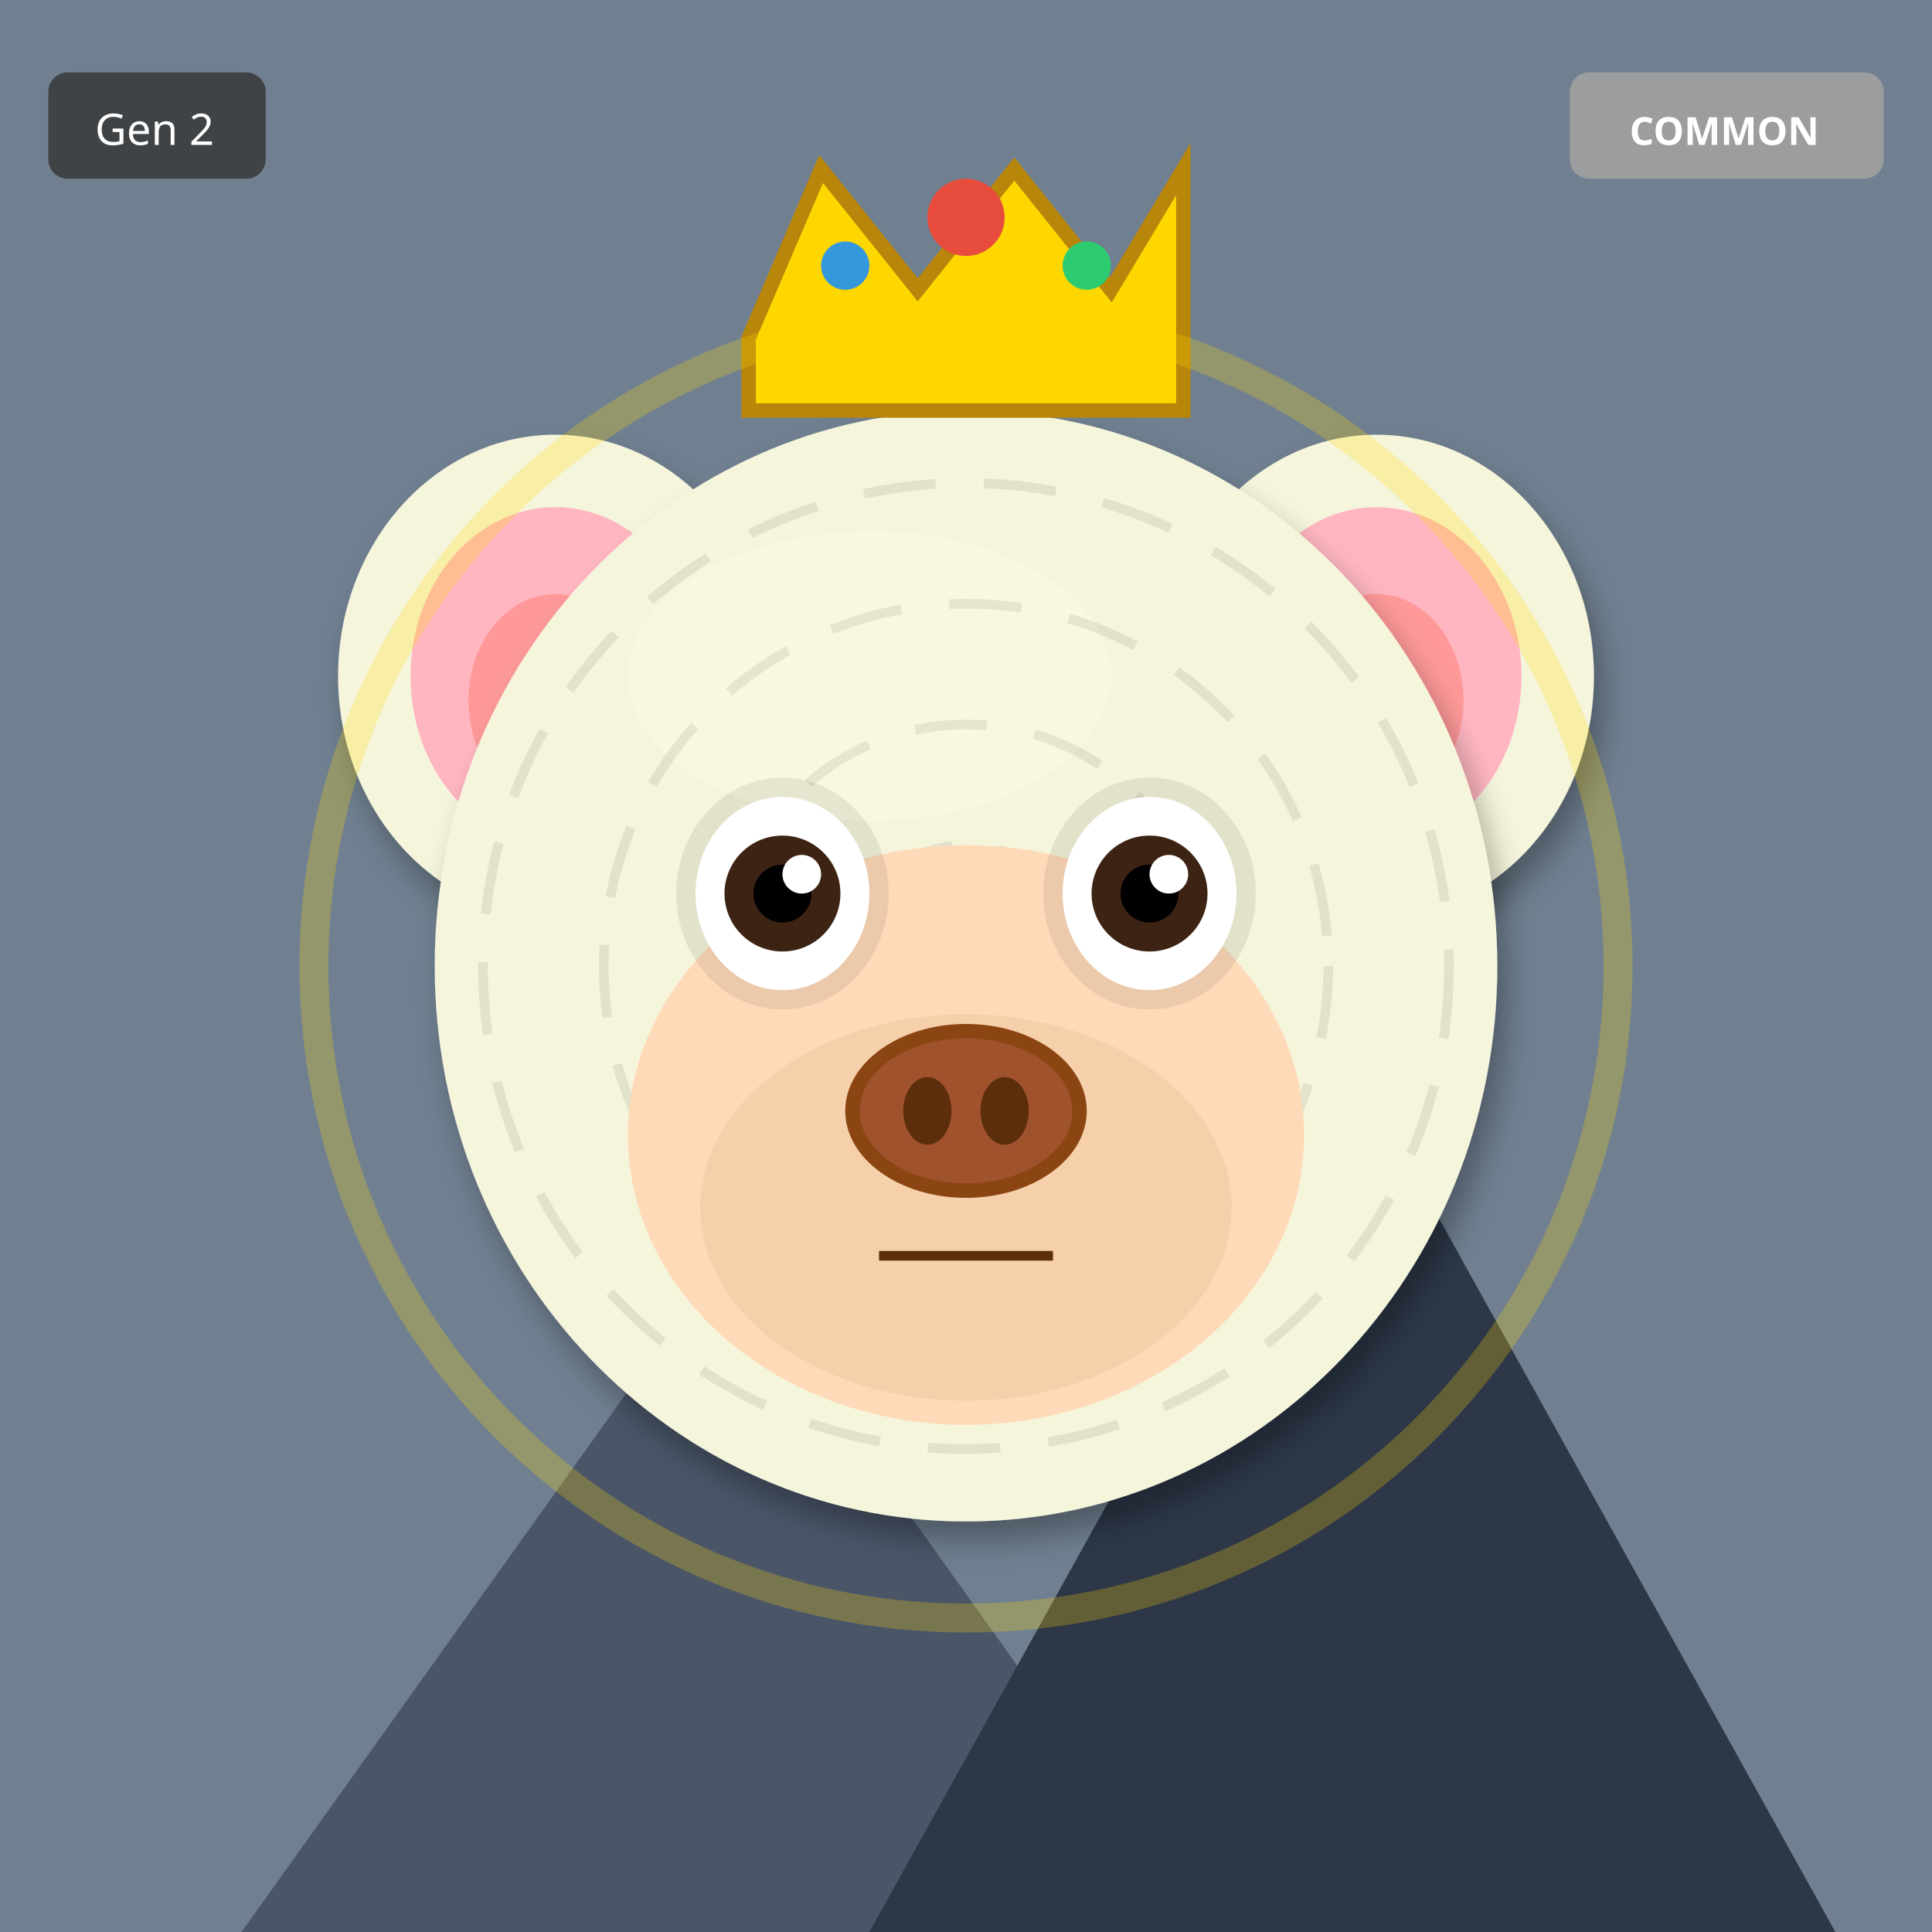
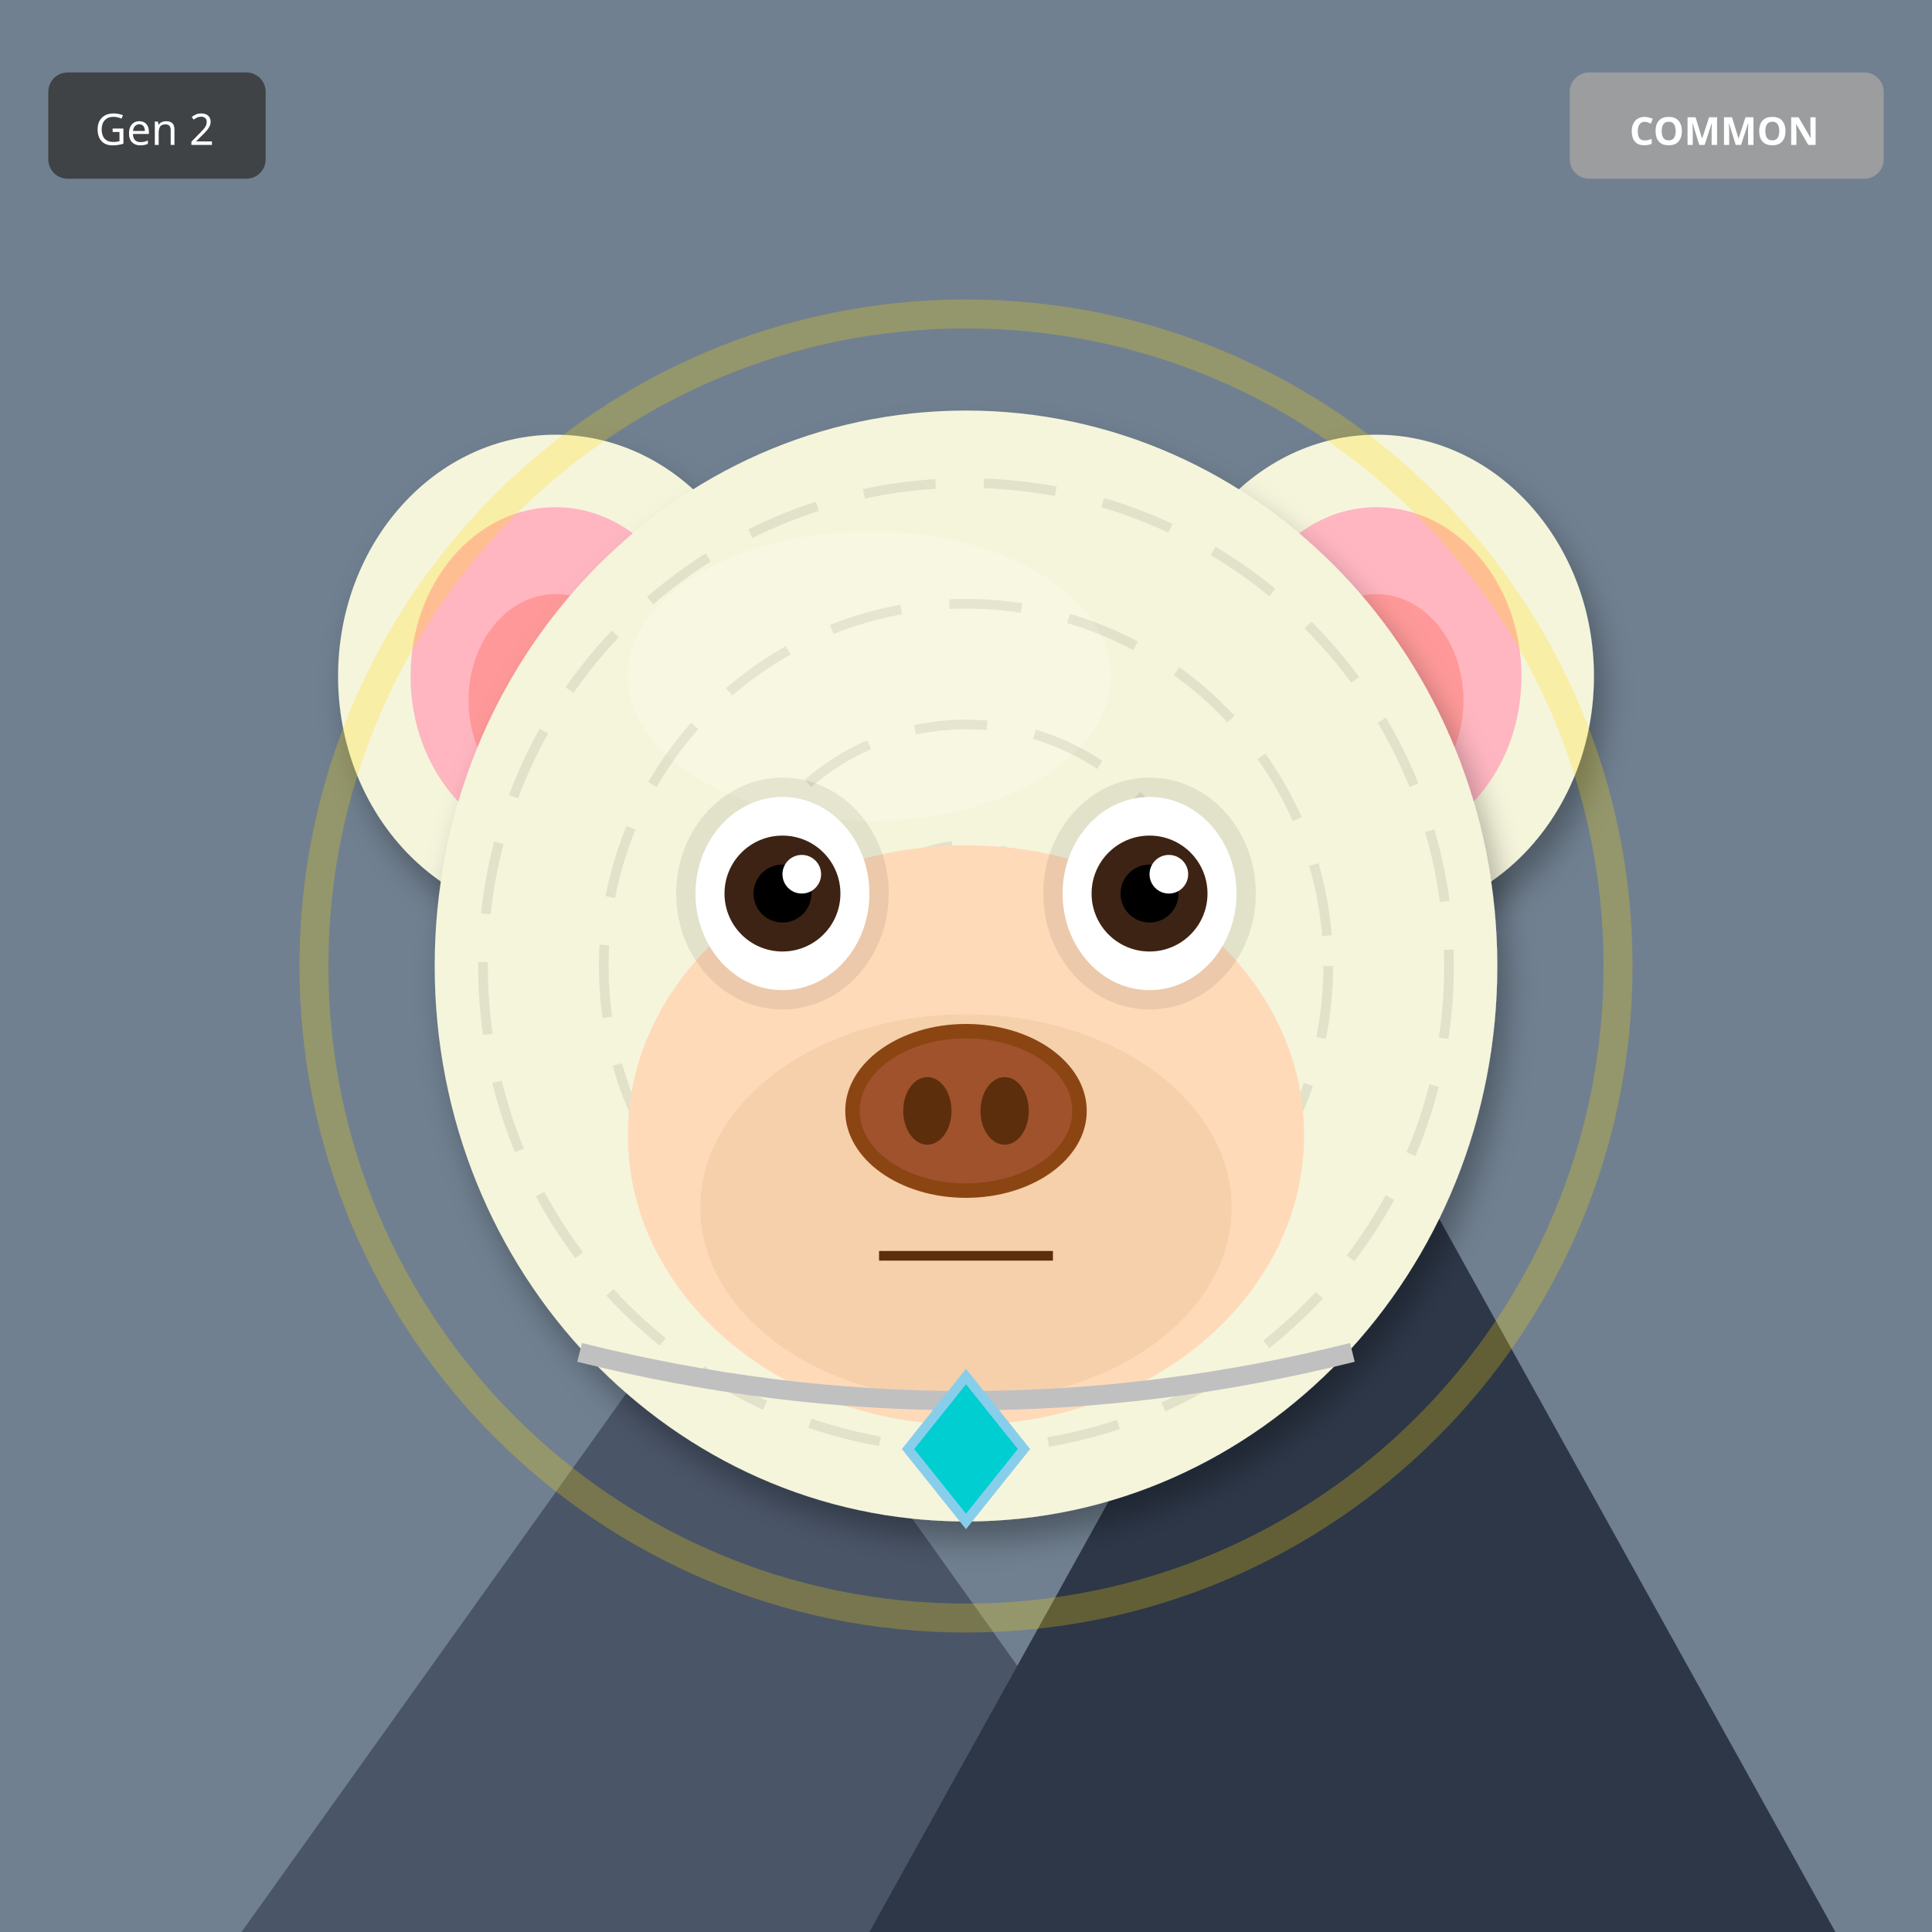
<svg xmlns="http://www.w3.org/2000/svg" width="400" height="400" viewBox="0 0 400 400">
  <defs>
    <filter id="shadow" x="-20%" y="-20%" width="140%" height="140%">
      <feDropShadow dx="2" dy="4" stdDeviation="3" flood-opacity="0.3" />
    </filter>
    <filter id="glow" x="-50%" y="-50%" width="200%" height="200%">
      <feGaussianBlur stdDeviation="8" result="blur" />
      <feMerge>
        <feMergeNode in="blur" />
        <feMergeNode in="SourceGraphic" />
      </feMerge>
    </filter>
    <linearGradient id="rainbow-body" x1="0%" y1="0%" x2="100%" y2="100%">
      <stop offset="0%" stop-color="#FF6B6B" />
      <stop offset="25%" stop-color="#FFE66D" />
      <stop offset="50%" stop-color="#4ECDC4" />
      <stop offset="75%" stop-color="#45B7D1" />
      <stop offset="100%" stop-color="#DDA0DD" />
    </linearGradient>
    <radialGradient id="galaxy-body" cx="30%" cy="30%">
      <stop offset="0%" stop-color="#E6E6FA" />
      <stop offset="50%" stop-color="#9370DB" />
      <stop offset="100%" stop-color="#1A0033" />
    </radialGradient>
    <linearGradient id="holo-body" x1="0%" y1="0%" x2="100%" y2="100%">
      <stop offset="0%" stop-color="#FF00FF" />
      <stop offset="50%" stop-color="#00FFFF" />
      <stop offset="100%" stop-color="#FFFF00" />
    </linearGradient>
    <linearGradient id="sky-gradient" x1="0%" y1="0%" x2="0%" y2="100%">
      <stop offset="0%" stop-color="#87CEEB" />
      <stop offset="100%" stop-color="#E0F4FF" />
    </linearGradient>
    <linearGradient id="grass-gradient" x1="0%" y1="0%" x2="0%" y2="100%">
      <stop offset="0%" stop-color="#90EE90" />
      <stop offset="100%" stop-color="#228B22" />
    </linearGradient>
    <linearGradient id="sunset-gradient" x1="0%" y1="0%" x2="0%" y2="100%">
      <stop offset="0%" stop-color="#FF6B6B" />
      <stop offset="50%" stop-color="#FFE66D" />
      <stop offset="100%" stop-color="#4ECDC4" />
    </linearGradient>
    <linearGradient id="aurora-gradient" x1="0%" y1="0%" x2="100%" y2="100%">
      <stop offset="0%" stop-color="#0D1B2A" />
      <stop offset="30%" stop-color="#00FF7F" />
      <stop offset="70%" stop-color="#FF00FF" />
      <stop offset="100%" stop-color="#0D1B2A" />
    </linearGradient>
    <radialGradient id="multiverse-gradient" cx="50%" cy="50%">
      <stop offset="0%" stop-color="#FFD700" />
      <stop offset="40%" stop-color="#FF00FF" />
      <stop offset="70%" stop-color="#00FFFF" />
      <stop offset="100%" stop-color="#000" />
    </radialGradient>
    <linearGradient id="rift-gradient" x1="0%" y1="0%" x2="100%" y2="100%">
      <stop offset="0%" stop-color="#000" />
      <stop offset="30%" stop-color="#9400D3" />
      <stop offset="50%" stop-color="#00FFFF" />
      <stop offset="70%" stop-color="#9400D3" />
      <stop offset="100%" stop-color="#000" />
    </linearGradient>
    <linearGradient id="heaven-gradient" x1="0%" y1="0%" x2="0%" y2="100%">
      <stop offset="0%" stop-color="#FFF" />
      <stop offset="50%" stop-color="#FFD700" stop-opacity="0.3" />
      <stop offset="100%" stop-color="#F0F8FF" />
    </linearGradient>
    <clipPath id="head-clip">
      <ellipse cx="200" cy="200" rx="110" ry="115" />
    </clipPath>
  </defs>
  <rect width="400" height="400" fill="#708090" />
  <polygon points="50,400 150,260 250,400" fill="#4A5568" />
  <polygon points="180,400 280,220 380,400" fill="#2D3748" />
  <polygon points="145,270 150,260 155,270" fill="white" />
  <polygon points="275,230 280,220 285,230" fill="white" />
  <ellipse cx="115" cy="140" rx="45" ry="50" fill="#F5F5DC" filter="url(#shadow)" />
  <ellipse cx="115" cy="140" rx="30" ry="35" fill="#FFB6C1" />
  <ellipse cx="115" cy="145" rx="18" ry="22" fill="#FF9999" />
  <ellipse cx="285" cy="140" rx="45" ry="50" fill="#F5F5DC" filter="url(#shadow)" />
  <ellipse cx="285" cy="140" rx="30" ry="35" fill="#FFB6C1" />
  <ellipse cx="285" cy="145" rx="18" ry="22" fill="#FF9999" />
  <ellipse cx="200" cy="200" rx="110" ry="115" fill="#F5F5DC" filter="url(#shadow)" />
  <ellipse cx="180" cy="140" rx="50" ry="30" fill="#FFFFF0" opacity="0.3" />
  <g clip-path="url(#head-clip)">
    <circle cx="200" cy="200" r="100" fill="none" stroke="#000" stroke-width="2" opacity="0.08" stroke-dasharray="15,10" />
    <circle cx="200" cy="200" r="75" fill="none" stroke="#000" stroke-width="2" opacity="0.08" stroke-dasharray="15,10" />
    <circle cx="200" cy="200" r="50" fill="none" stroke="#000" stroke-width="2" opacity="0.08" stroke-dasharray="15,10" />
    <circle cx="200" cy="200" r="25" fill="none" stroke="#000" stroke-width="2" opacity="0.08" stroke-dasharray="15,10" />
  </g>
  <ellipse cx="200" cy="235" rx="70" ry="60" fill="#FFDAB9" />
  <ellipse cx="200" cy="250" rx="55" ry="40" fill="#DEB887" opacity="0.3" />
  <ellipse cx="162" cy="185" rx="22" ry="24" fill="#000" opacity="0.08" />
  <ellipse cx="238" cy="185" rx="22" ry="24" fill="#000" opacity="0.08" />
  <ellipse cx="162" cy="185" rx="18" ry="20" fill="white" />
  <circle cx="162" cy="185" r="12" fill="#3D2314" />
  <circle cx="162" cy="185" r="6" fill="#000" />
  <circle cx="166" cy="181" r="4" fill="white" />
  <ellipse cx="238" cy="185" rx="18" ry="20" fill="white" />
  <circle cx="238" cy="185" r="12" fill="#3D2314" />
  <circle cx="238" cy="185" r="6" fill="#000" />
  <circle cx="242" cy="181" r="4" fill="white" />
  <g>
    <ellipse cx="200" cy="230" rx="25" ry="18" fill="#8B4513" />
    <ellipse cx="200" cy="230" rx="22" ry="15" fill="#A0522D" />
    <ellipse cx="192" cy="230" rx="5" ry="7" fill="#5D2E0C" />
    <ellipse cx="208" cy="230" rx="5" ry="7" fill="#5D2E0C" />
  </g>
  <line x1="182" y1="260" x2="218" y2="260" stroke="#5D2E0C" stroke-width="2" />
-   <polygon points="155,70 170,35 190,60 210,35 230,60 245,35 245,85 155,85" fill="#FFD700" stroke="#B8860B" stroke-width="3" />
-   <circle cx="200" cy="45" r="8" fill="#E74C3C" />
-   <circle cx="175" cy="55" r="5" fill="#3498DB" />
-   <circle cx="225" cy="55" r="5" fill="#2ECC71" />
+   <path d="M120 280 Q200 300 280 280" stroke="#C0C0C0" stroke-width="4" fill="none" />
+   <polygon points="200,285 212,300 200,315 188,300" fill="#00CED1" stroke="#87CEEB" stroke-width="2" />
  <circle cx="200" cy="200" r="135" fill="none" stroke="#FFD700" stroke-width="6" opacity="0.25" />
  <g transform="translate(325, 15)">
    <rect width="65" height="22" rx="4" fill="#A0A0A0" opacity="0.9" />
    <text x="32" y="15" font-size="8" fill="#FFF" text-anchor="middle" font-family="sans-serif" font-weight="bold">COMMON</text>
  </g>
  <g transform="translate(10, 15)">
    <rect width="45" height="22" rx="4" fill="#333" opacity="0.8" />
    <text x="22" y="15" font-size="9" fill="#FFF" text-anchor="middle" font-family="sans-serif">Gen 2</text>
  </g>
</svg>
